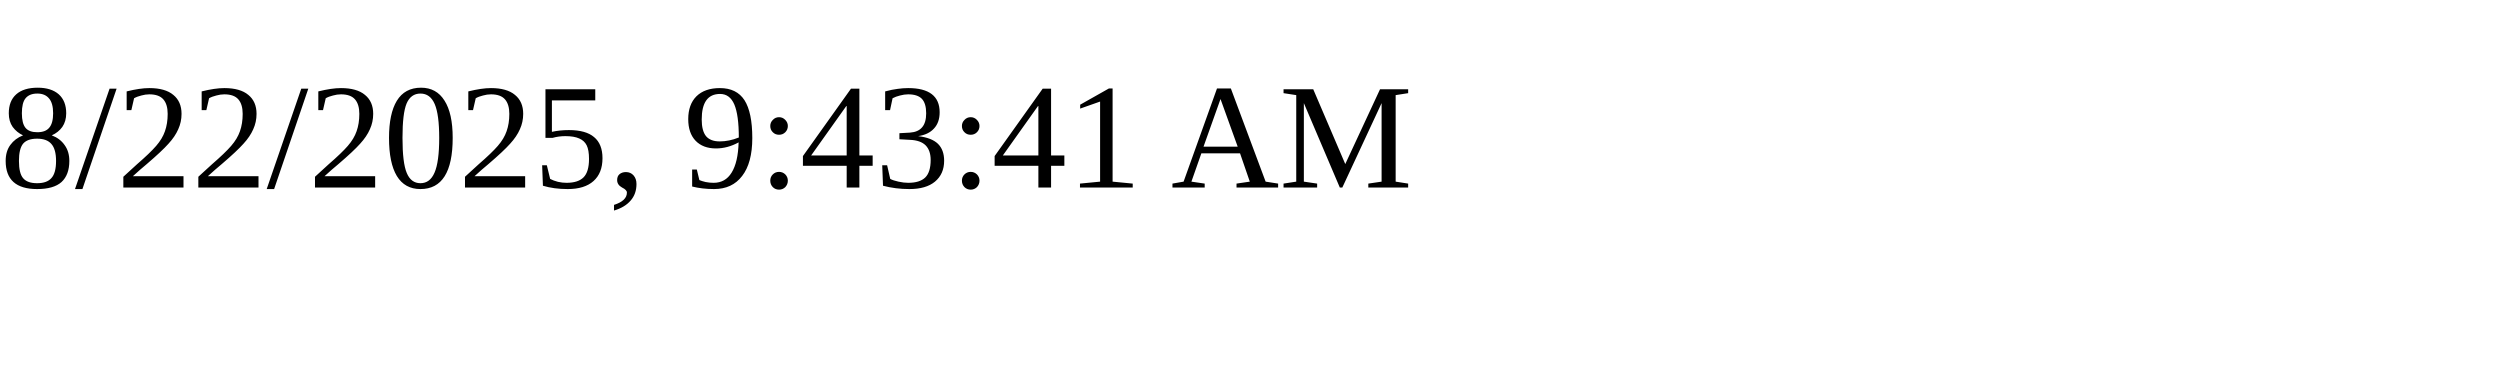
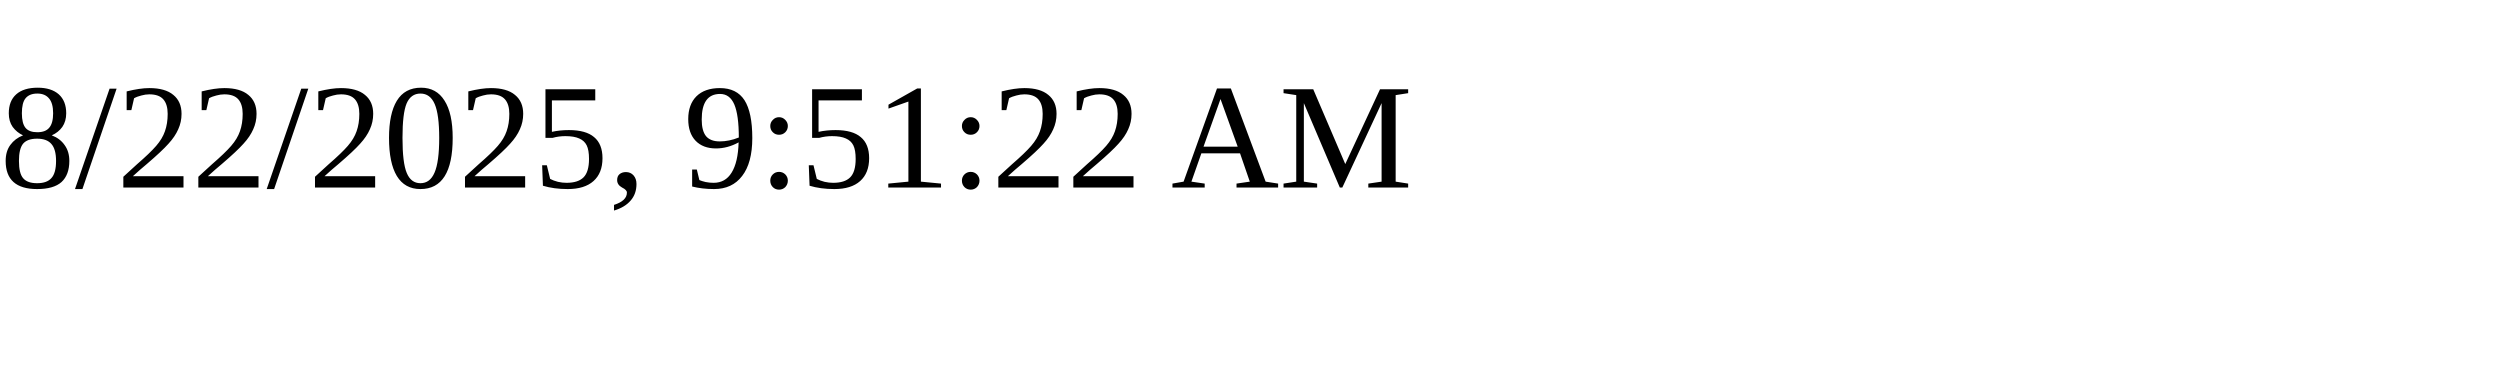
<svg xmlns="http://www.w3.org/2000/svg" height="30" width="200">
-   <text x="0" y="15">8/22/2025, 9:43:41 AM</text>
+   <text x="0" y="15">8/22/2025, 9:51:22 AM</text>
</svg>
